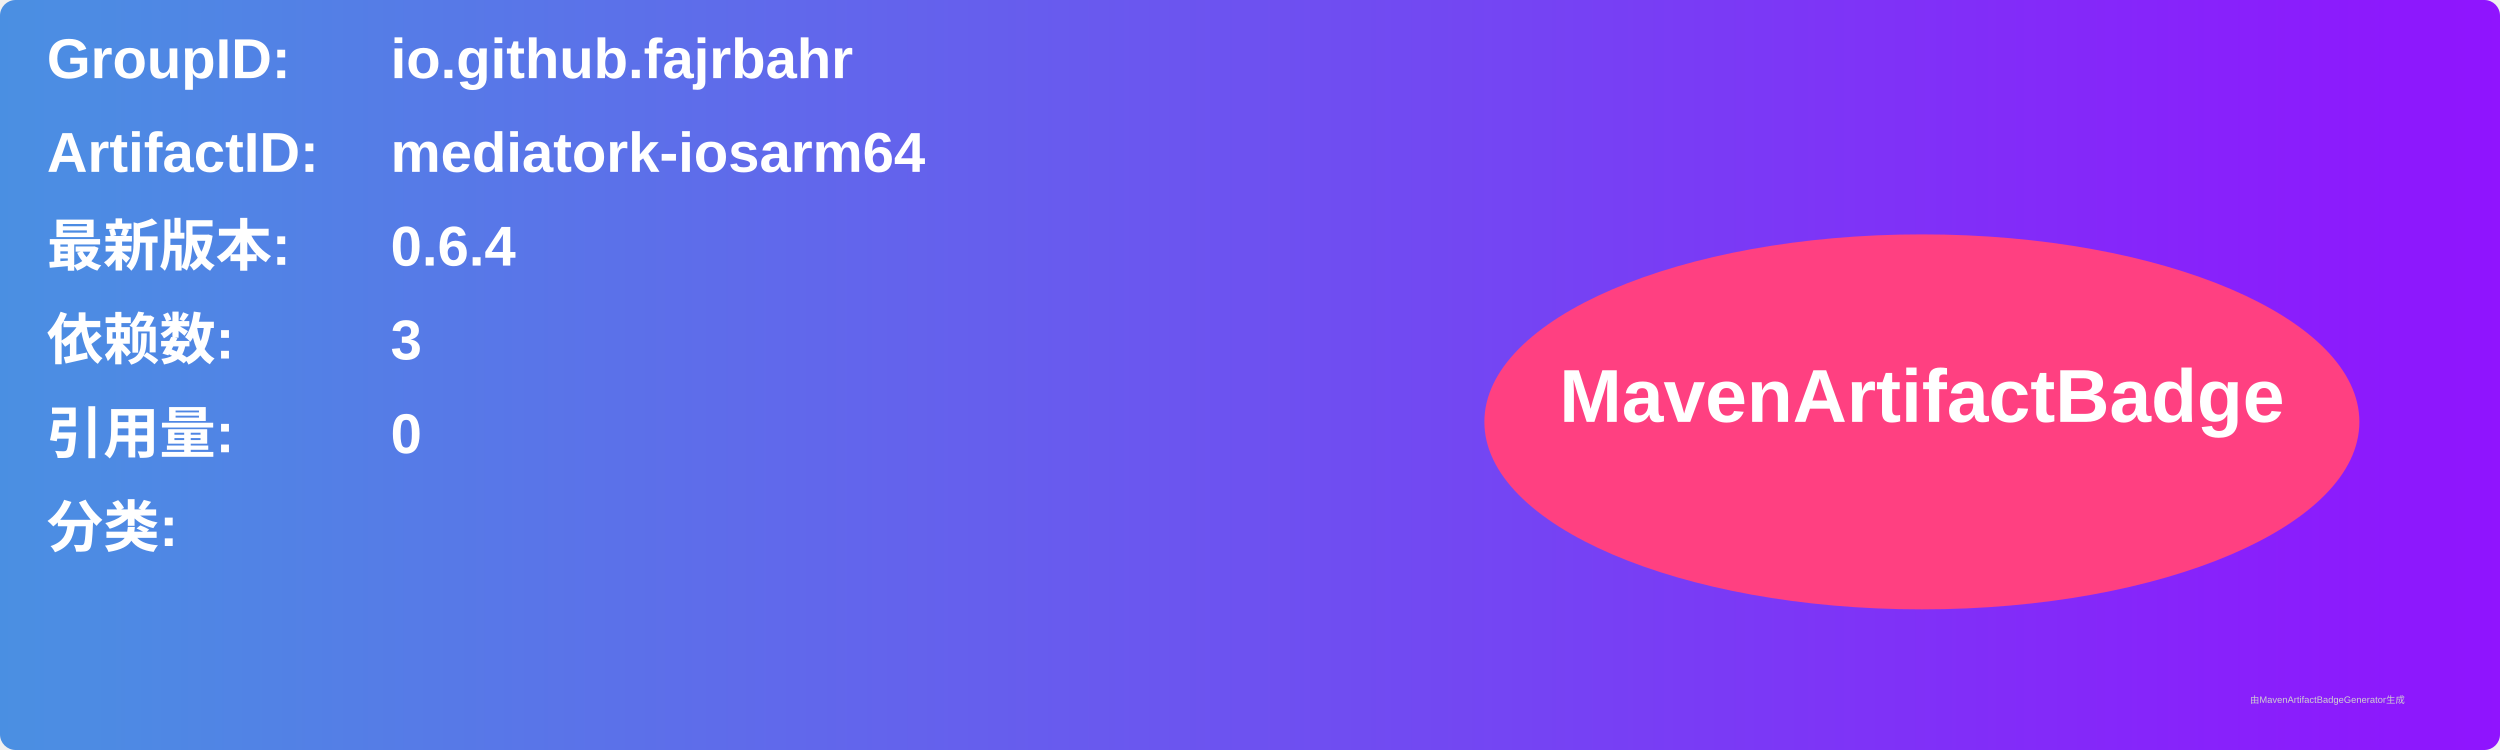
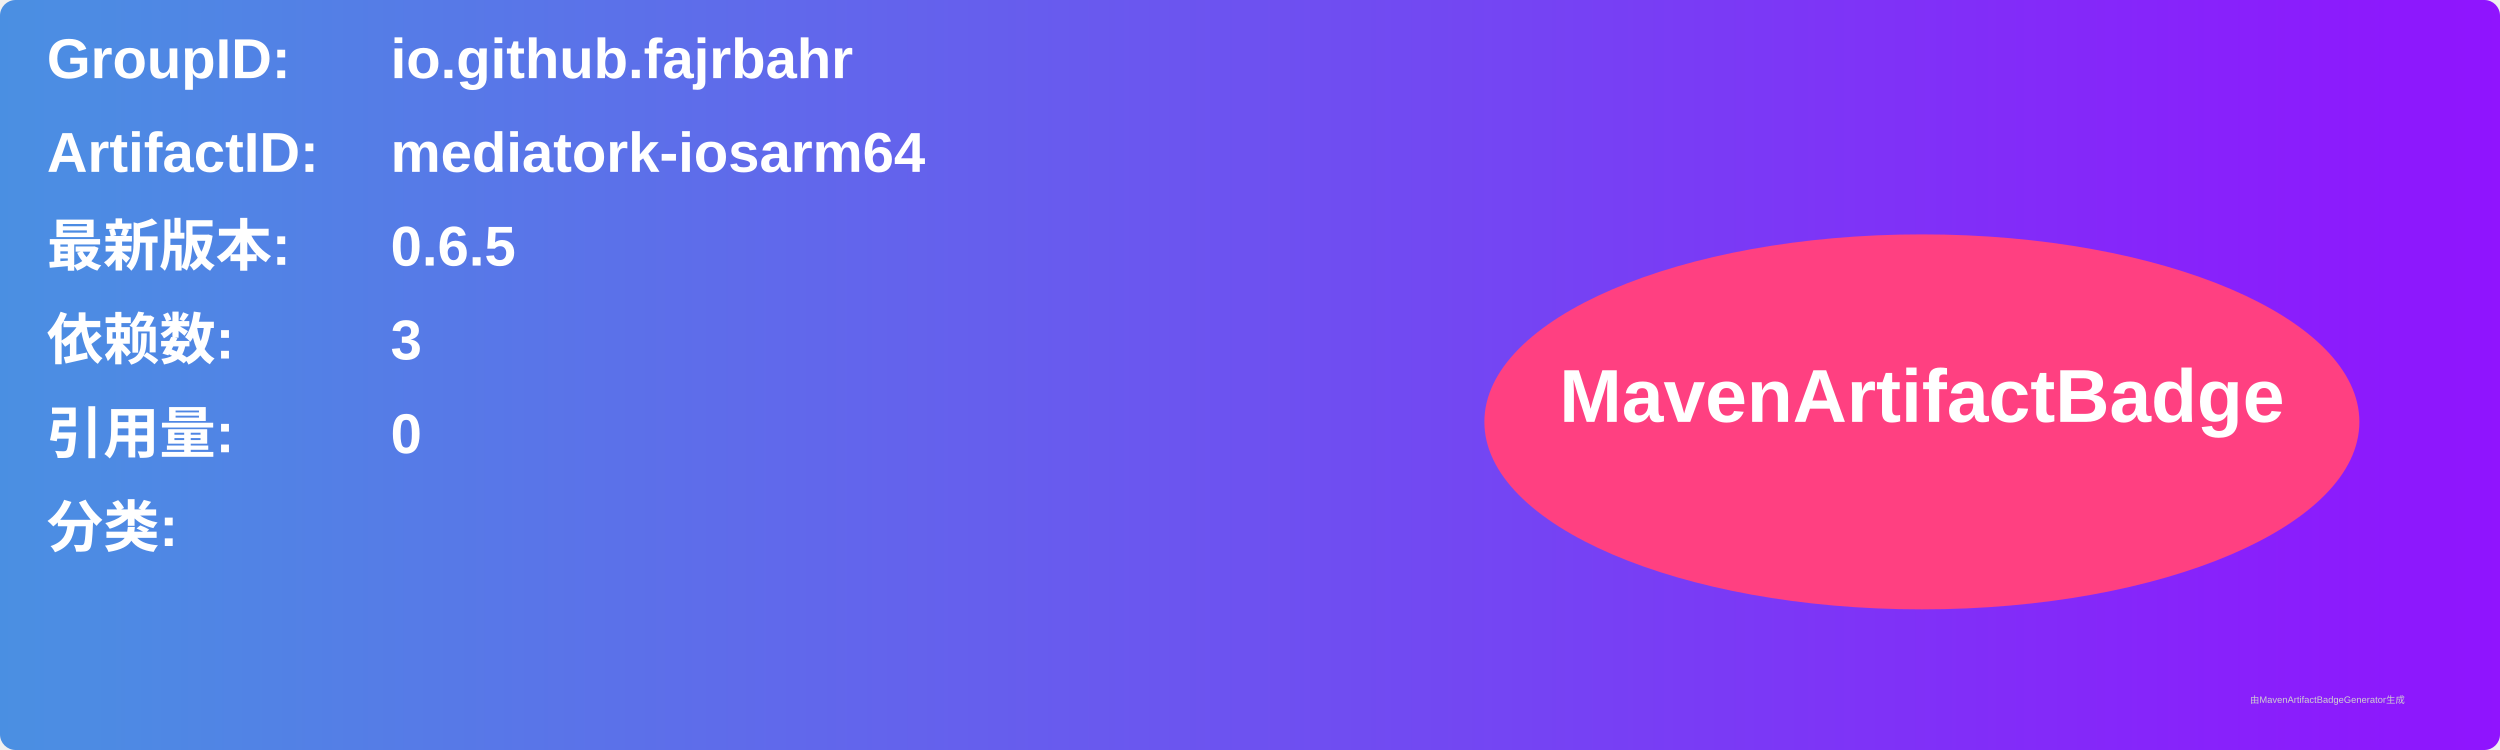
<svg xmlns="http://www.w3.org/2000/svg" width="800" height="240" viewBox="0 0 800 240">
  <linearGradient id="grad" x1="0%" y1="0%" x2="100%" y2="0%">
    <stop offset="0%" stop-color="#4a90e2" />
    <stop offset="100%" stop-color="#9013fe" />
  </linearGradient>
  <rect width="100%" height="100%" rx="5" ry="5" fill="url(#grad)" />
  <g transform="translate(15, 15)">
    <text x="0" y="10" font-family="Arial" font-size="18" fill="white" font-weight="bold" width="260">GroupID:</text>
    <text x="110" y="10" font-family="Arial" font-size="18" fill="white" font-weight="bold" width="460">io.github.fajrbahr</text>
    <text x="0" y="40" font-family="Arial" font-size="18" fill="white" font-weight="bold" width="260">ArtifactID:</text>
    <text x="110" y="40" font-family="Arial" font-size="18" fill="white" font-weight="bold" width="460">mediatork-iosarm64</text>
    <text x="0" y="70" font-family="Arial" font-size="18" fill="white" font-weight="bold">最新版本:</text>
    <text x="110" y="70" font-family="Arial" font-size="18" fill="white" font-weight="bold">
-       <tspan font-weight="bold">0.6.4</tspan>
+       <tspan font-weight="bold">0.6.5</tspan>
    </text>
    <text x="0" y="100" font-family="Arial" font-size="18" fill="white" font-weight="bold">依赖数: </text>
    <text x="110" y="100" font-family="Arial" font-size="18" fill="white">
      <tspan font-weight="bold">3</tspan>
    </text>
    <text x="0" y="130" font-family="Arial" font-size="18" fill="white" font-weight="bold">引用量: </text>
    <text x="110" y="130" font-family="Arial" font-size="18" fill="white">
      <tspan font-weight="bold">0</tspan>
    </text>
    <text x="0" y="160" font-family="Arial" font-size="18" fill="white" font-weight="bold">分类:</text>
    <text x="10" y="190" font-family="Arial" font-size="10" fill="white">
      <tspan font-weight="bold" />
    </text>
    <ellipse cx="600" cy="120" rx="140" ry="60" fill="#ff4081" />
    <text x="600" y="120" text-anchor="middle" font-family="Arial" font-size="24" fill="white" font-weight="bold">MavenArtifactBadge</text>
  </g>
  <text x="720" y="225" font-family="Arial" font-size="3" fill="#d0d0d0">由MavenArtifactBadgeGenerator生成</text>
</svg>
